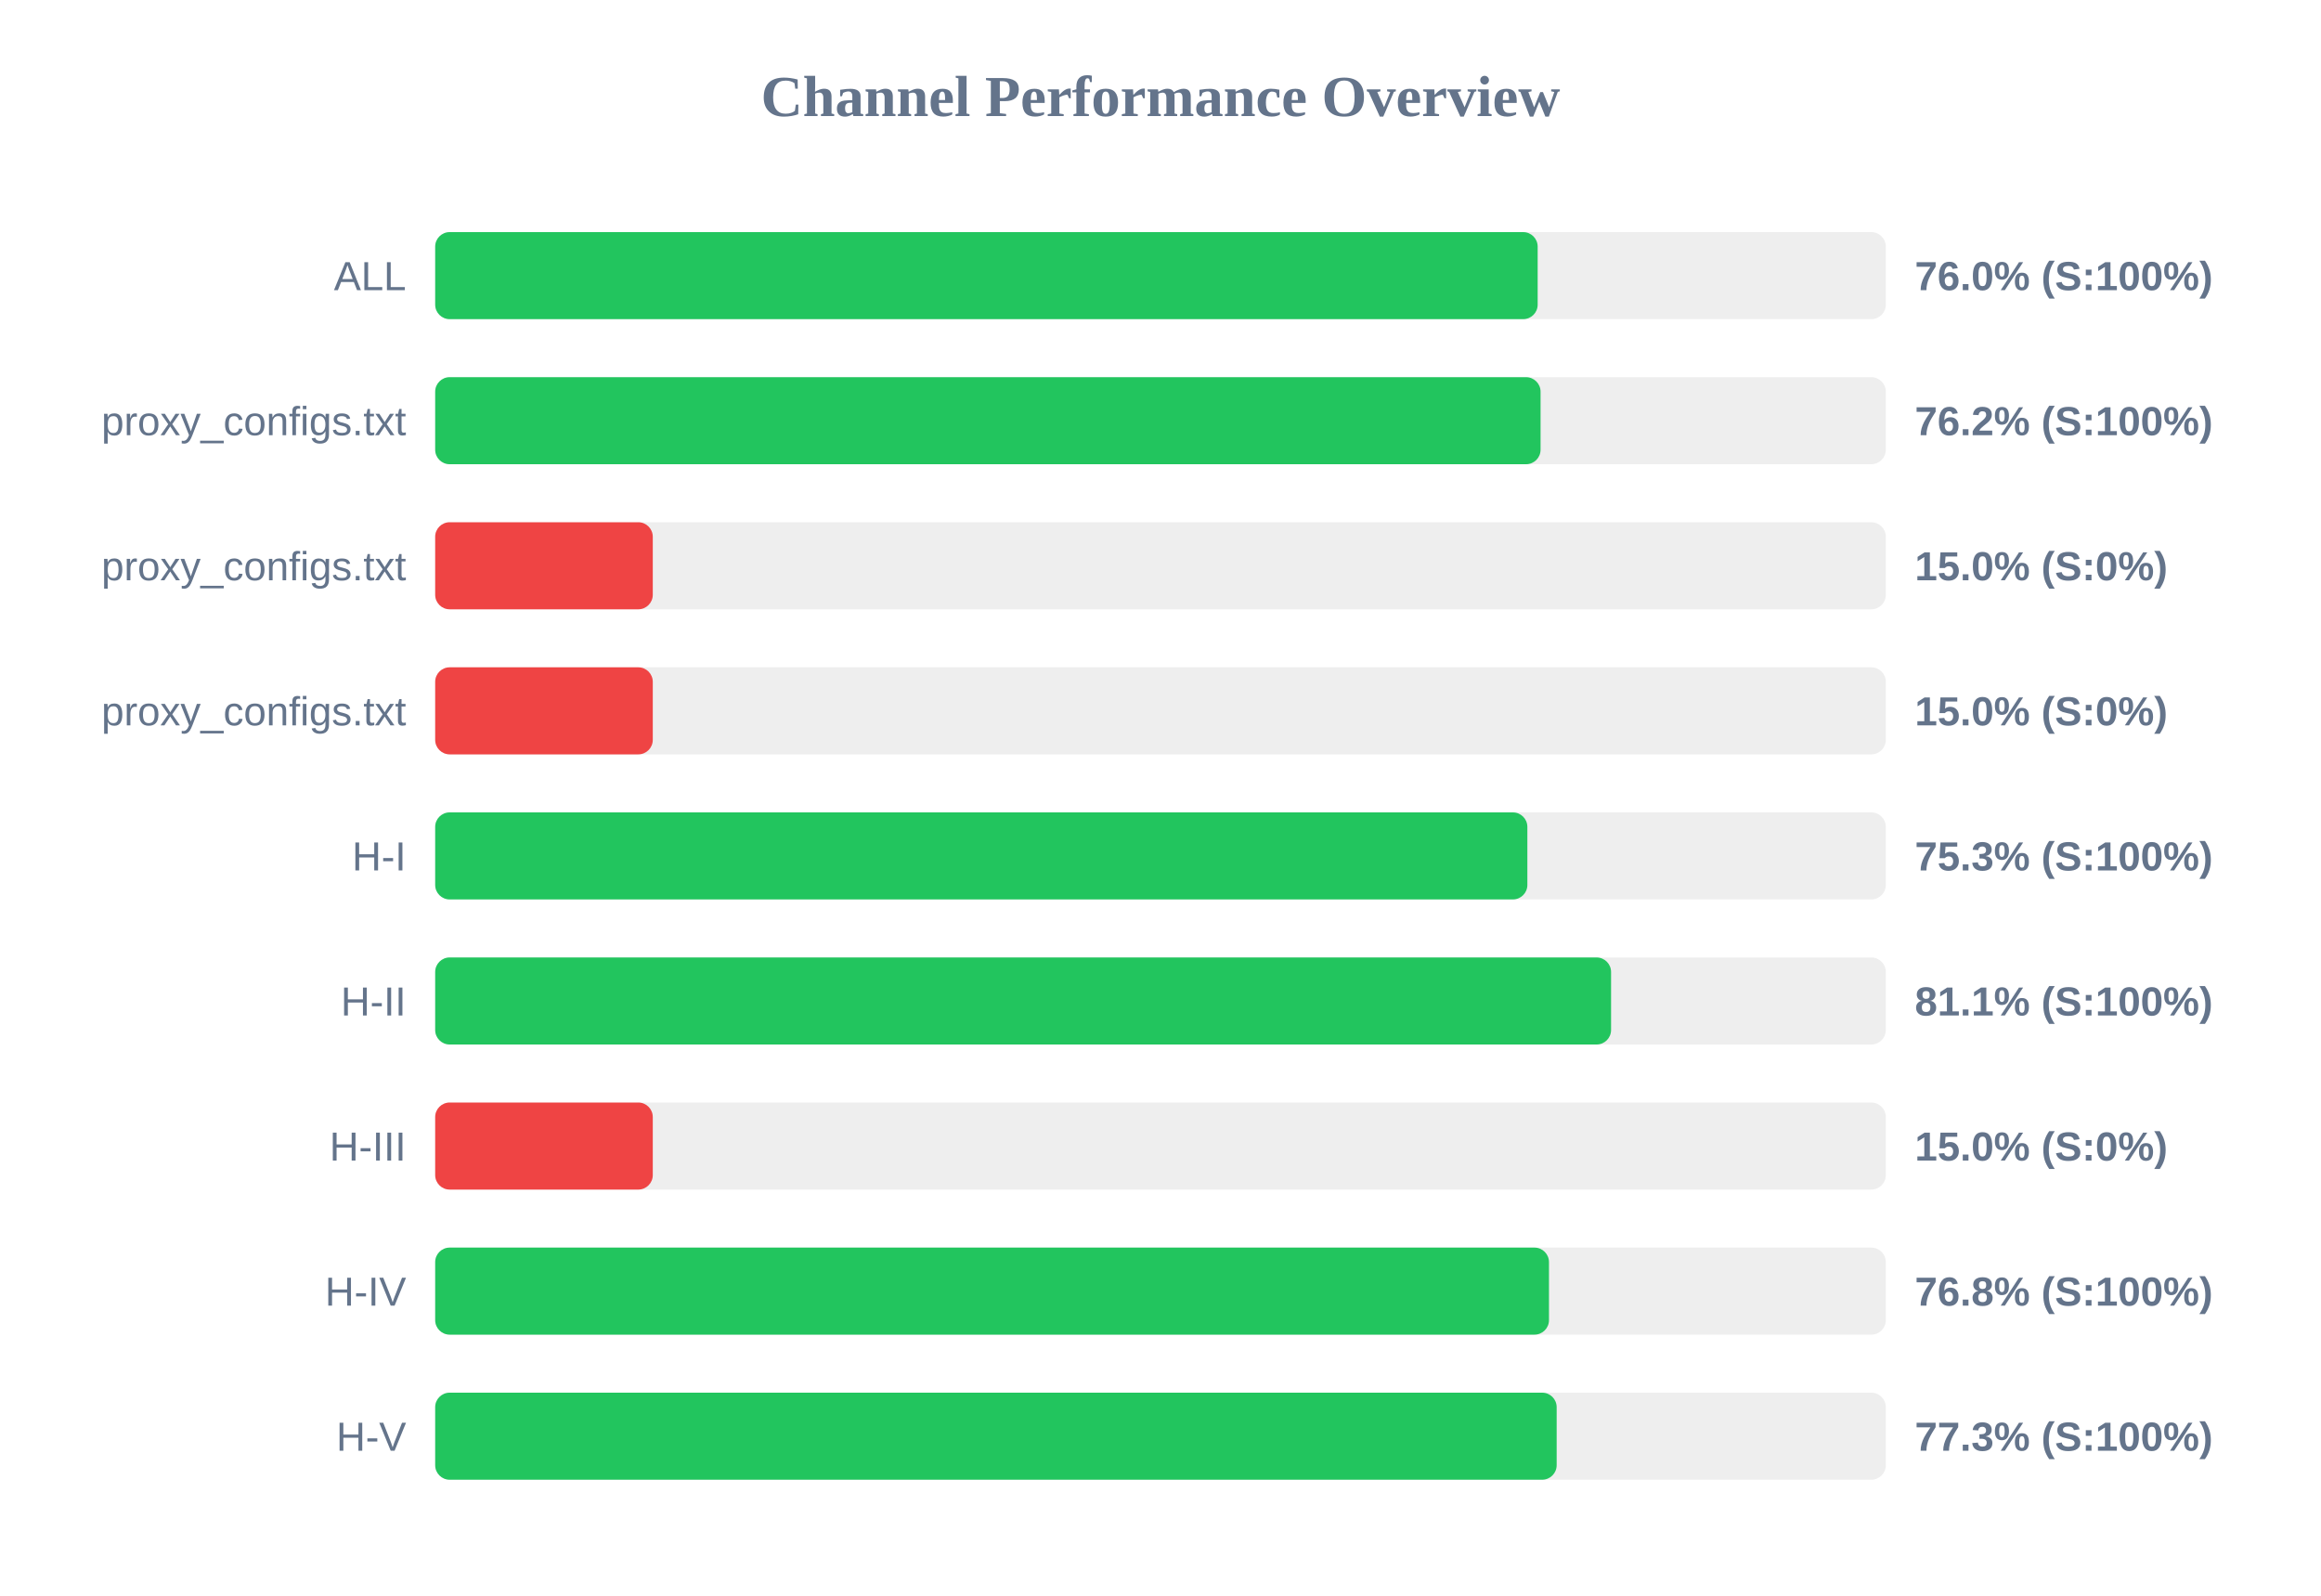
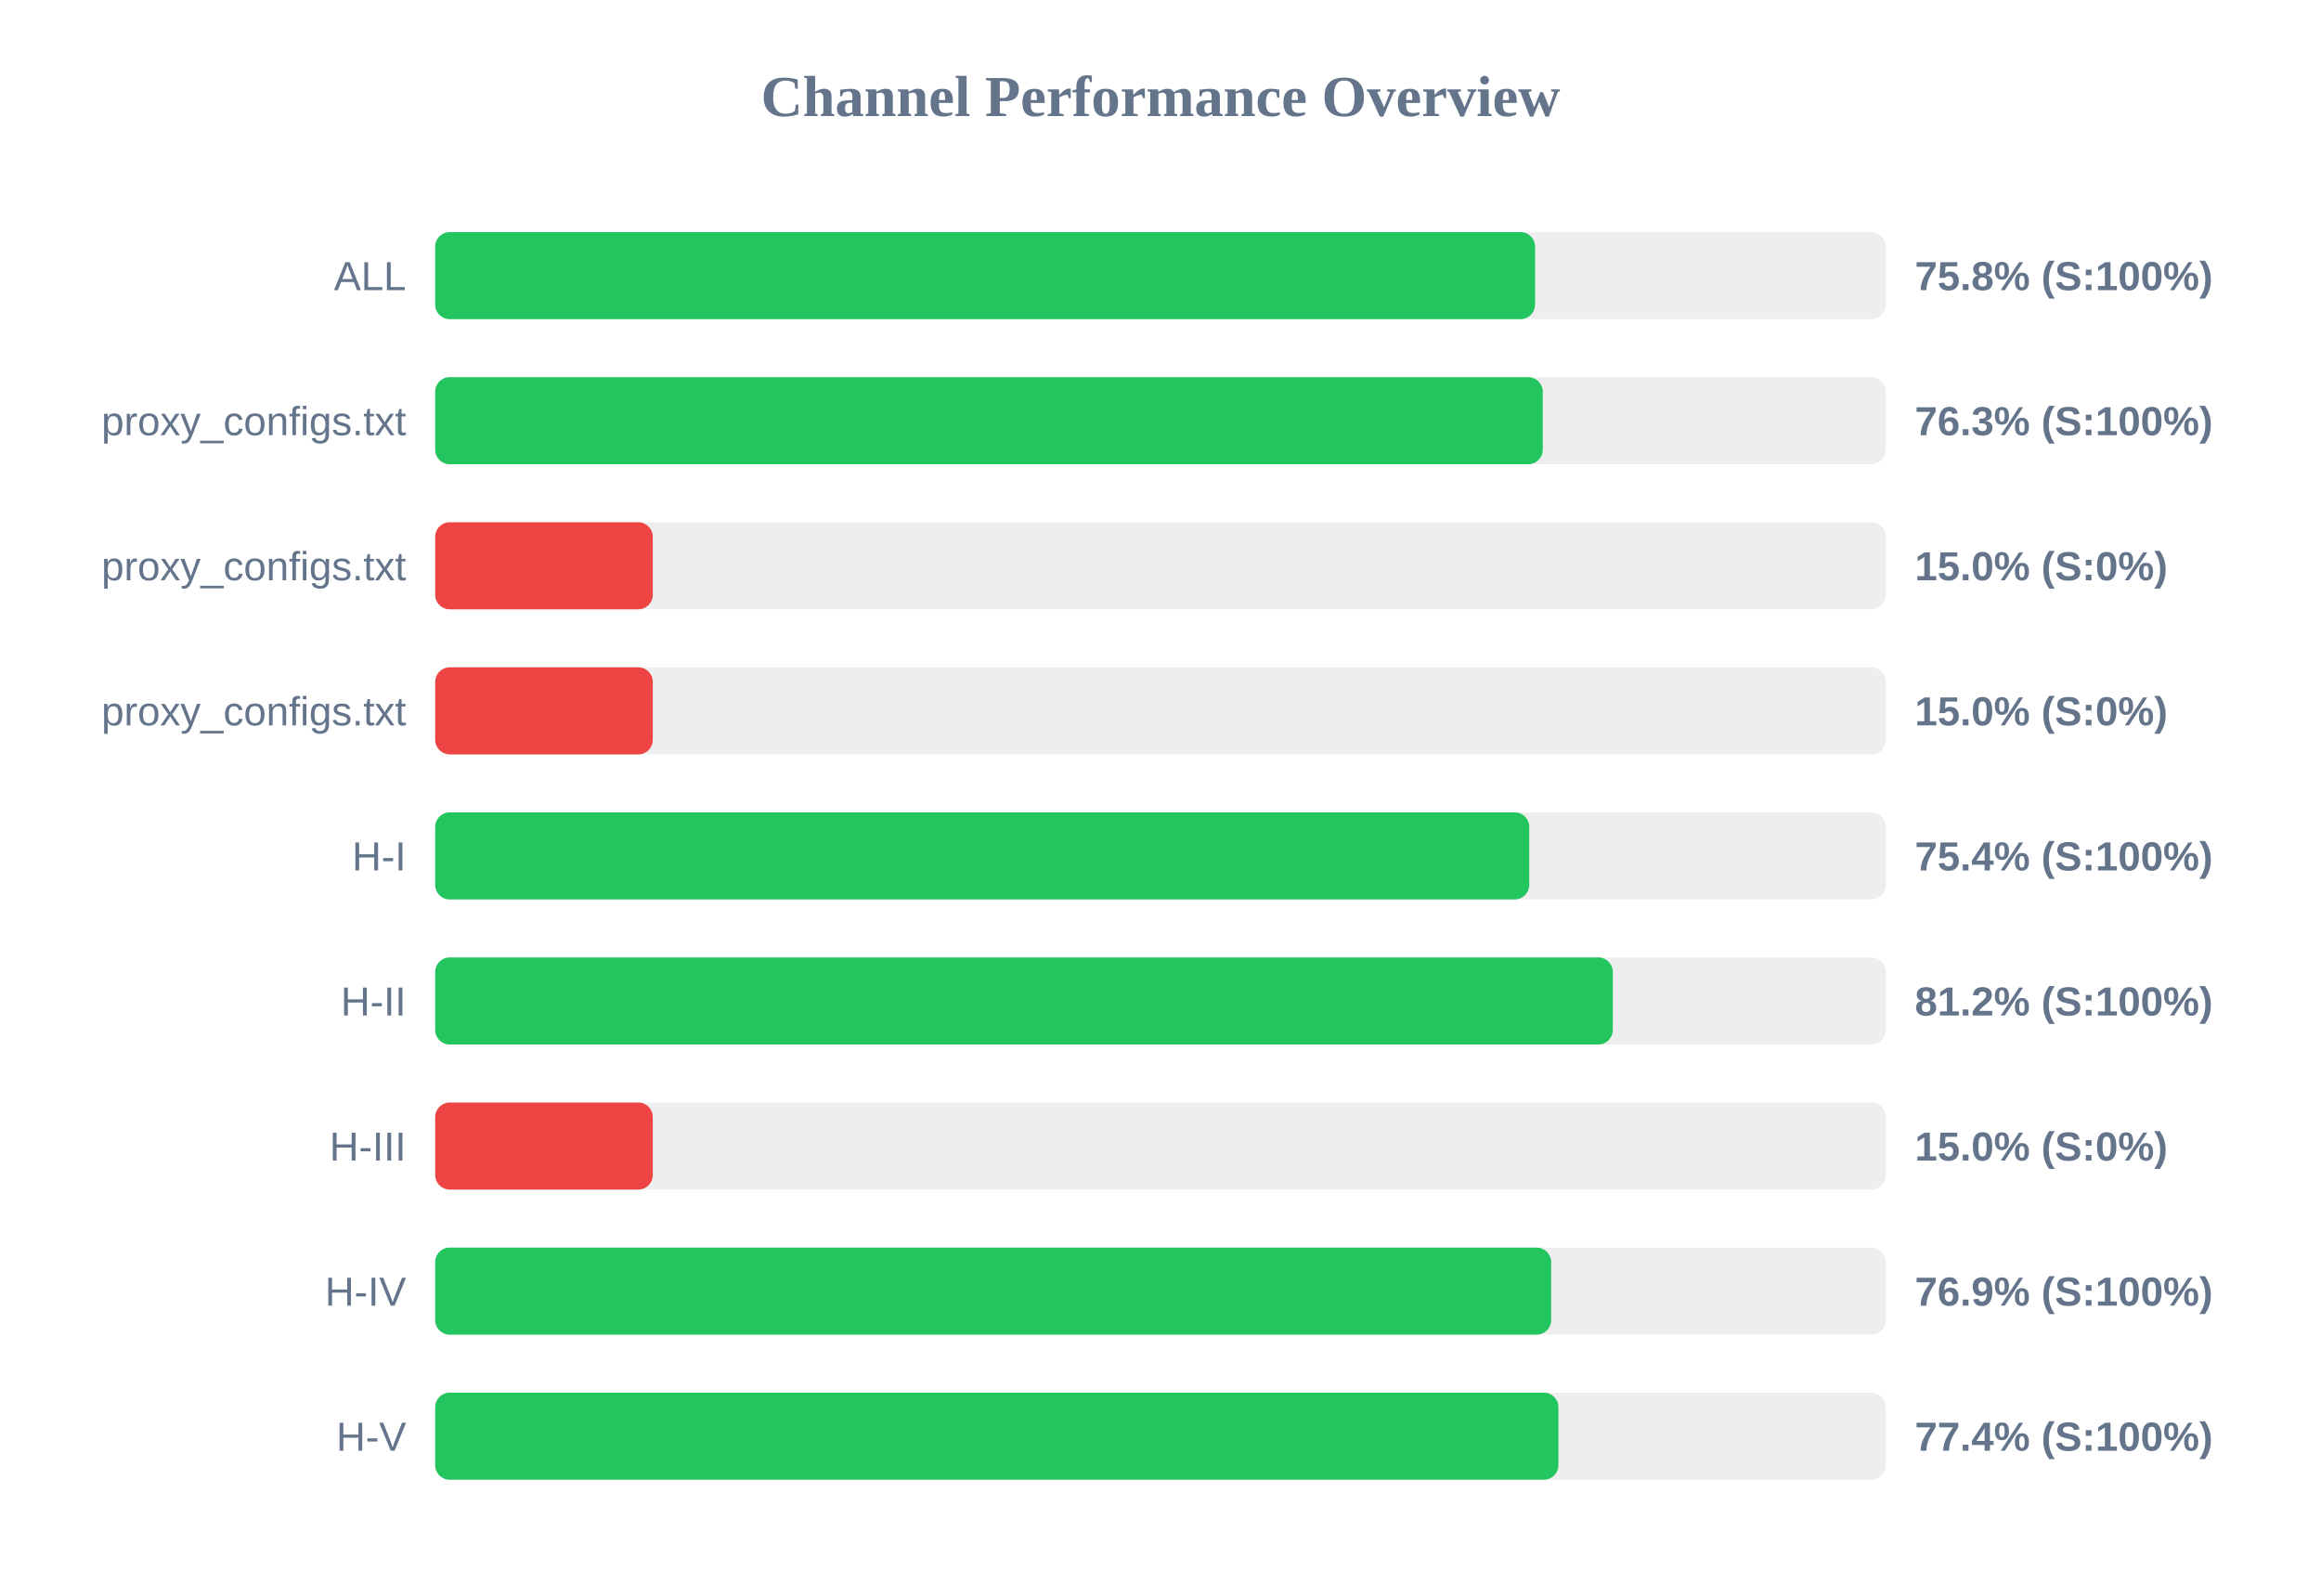
<svg xmlns="http://www.w3.org/2000/svg" width="800" height="550" version="1.1">
  <style>
        .row { font: 14px Arial; fill: #64748b; }
        .score { font: bold 14px Arial; fill: #64748b; }
    </style>
  <text x="400" y="40" text-anchor="middle" font-size="20px" font-weight="bold" fill="#64748b">Channel Performance Overview</text>
  <rect x="150" y="80" width="500" height="30" fill="#eee" rx="5" />
-   <rect x="150" y="80" width="380.0" height="30" fill="#22c55e" rx="5" />
+   <rect x="150" y="80" width="379.1" height="30" fill="#22c55e" rx="5" />
  <text x="140" y="100" text-anchor="end" class="row">ALL</text>
-   <text x="660" y="100" text-anchor="start" class="score">76.0% (S:100%)</text>
+   <text x="660" y="100" text-anchor="start" class="score">75.8% (S:100%)</text>
  <rect x="150" y="130" width="500" height="30" fill="#eee" rx="5" />
-   <rect x="150" y="130" width="381.0" height="30" fill="#22c55e" rx="5" />
+   <rect x="150" y="130" width="381.75" height="30" fill="#22c55e" rx="5" />
  <text x="140" y="150" text-anchor="end" class="row">proxy_configs.txt</text>
-   <text x="660" y="150" text-anchor="start" class="score">76.2% (S:100%)</text>
+   <text x="660" y="150" text-anchor="start" class="score">76.3% (S:100%)</text>
  <rect x="150" y="180" width="500" height="30" fill="#eee" rx="5" />
  <rect x="150" y="180" width="75.0" height="30" fill="#ef4444" rx="5" />
  <text x="140" y="200" text-anchor="end" class="row">proxy_configs.txt</text>
  <text x="660" y="200" text-anchor="start" class="score">15.0% (S:0%)</text>
  <rect x="150" y="230" width="500" height="30" fill="#eee" rx="5" />
  <rect x="150" y="230" width="75.0" height="30" fill="#ef4444" rx="5" />
  <text x="140" y="250" text-anchor="end" class="row">proxy_configs.txt</text>
  <text x="660" y="250" text-anchor="start" class="score">15.0% (S:0%)</text>
  <rect x="150" y="280" width="500" height="30" fill="#eee" rx="5" />
-   <rect x="150" y="280" width="376.45" height="30" fill="#22c55e" rx="5" />
+   <rect x="150" y="280" width="377.1" height="30" fill="#22c55e" rx="5" />
  <text x="140" y="300" text-anchor="end" class="row">H-I</text>
-   <text x="660" y="300" text-anchor="start" class="score">75.3% (S:100%)</text>
+   <text x="660" y="300" text-anchor="start" class="score">75.4% (S:100%)</text>
  <rect x="150" y="330" width="500" height="30" fill="#eee" rx="5" />
-   <rect x="150" y="330" width="405.3" height="30" fill="#22c55e" rx="5" />
+   <rect x="150" y="330" width="405.9" height="30" fill="#22c55e" rx="5" />
  <text x="140" y="350" text-anchor="end" class="row">H-II</text>
-   <text x="660" y="350" text-anchor="start" class="score">81.1% (S:100%)</text>
+   <text x="660" y="350" text-anchor="start" class="score">81.2% (S:100%)</text>
  <rect x="150" y="380" width="500" height="30" fill="#eee" rx="5" />
  <rect x="150" y="380" width="75.0" height="30" fill="#ef4444" rx="5" />
  <text x="140" y="400" text-anchor="end" class="row">H-III</text>
  <text x="660" y="400" text-anchor="start" class="score">15.0% (S:0%)</text>
  <rect x="150" y="430" width="500" height="30" fill="#eee" rx="5" />
-   <rect x="150" y="430" width="383.9" height="30" fill="#22c55e" rx="5" />
+   <rect x="150" y="430" width="384.65" height="30" fill="#22c55e" rx="5" />
  <text x="140" y="450" text-anchor="end" class="row">H-IV</text>
-   <text x="660" y="450" text-anchor="start" class="score">76.8% (S:100%)</text>
+   <text x="660" y="450" text-anchor="start" class="score">76.9% (S:100%)</text>
  <rect x="150" y="480" width="500" height="30" fill="#eee" rx="5" />
-   <rect x="150" y="480" width="386.55" height="30" fill="#22c55e" rx="5" />
+   <rect x="150" y="480" width="387.15" height="30" fill="#22c55e" rx="5" />
  <text x="140" y="500" text-anchor="end" class="row">H-V</text>
-   <text x="660" y="500" text-anchor="start" class="score">77.3% (S:100%)</text>
+   <text x="660" y="500" text-anchor="start" class="score">77.4% (S:100%)</text>
</svg>
